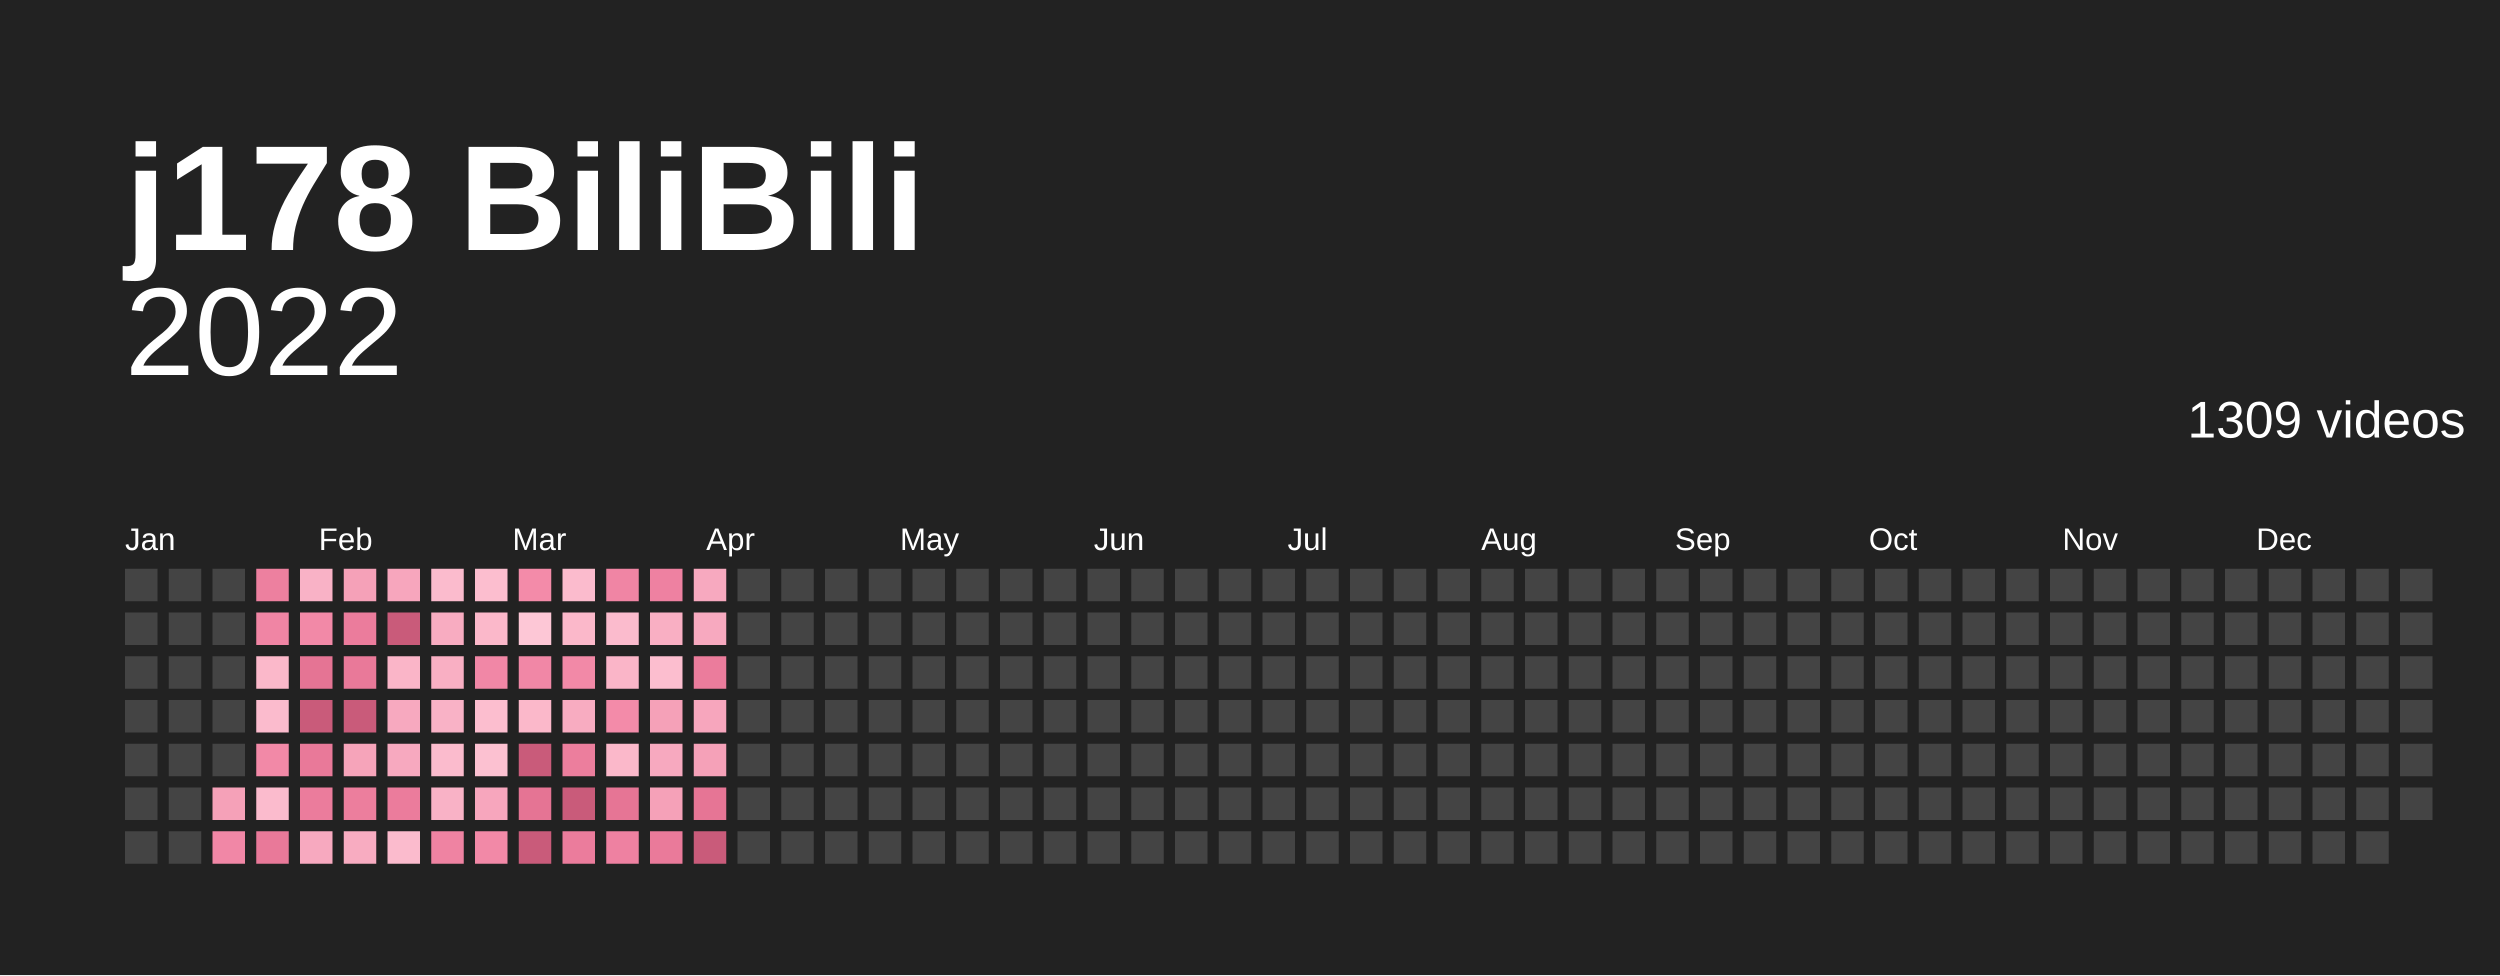
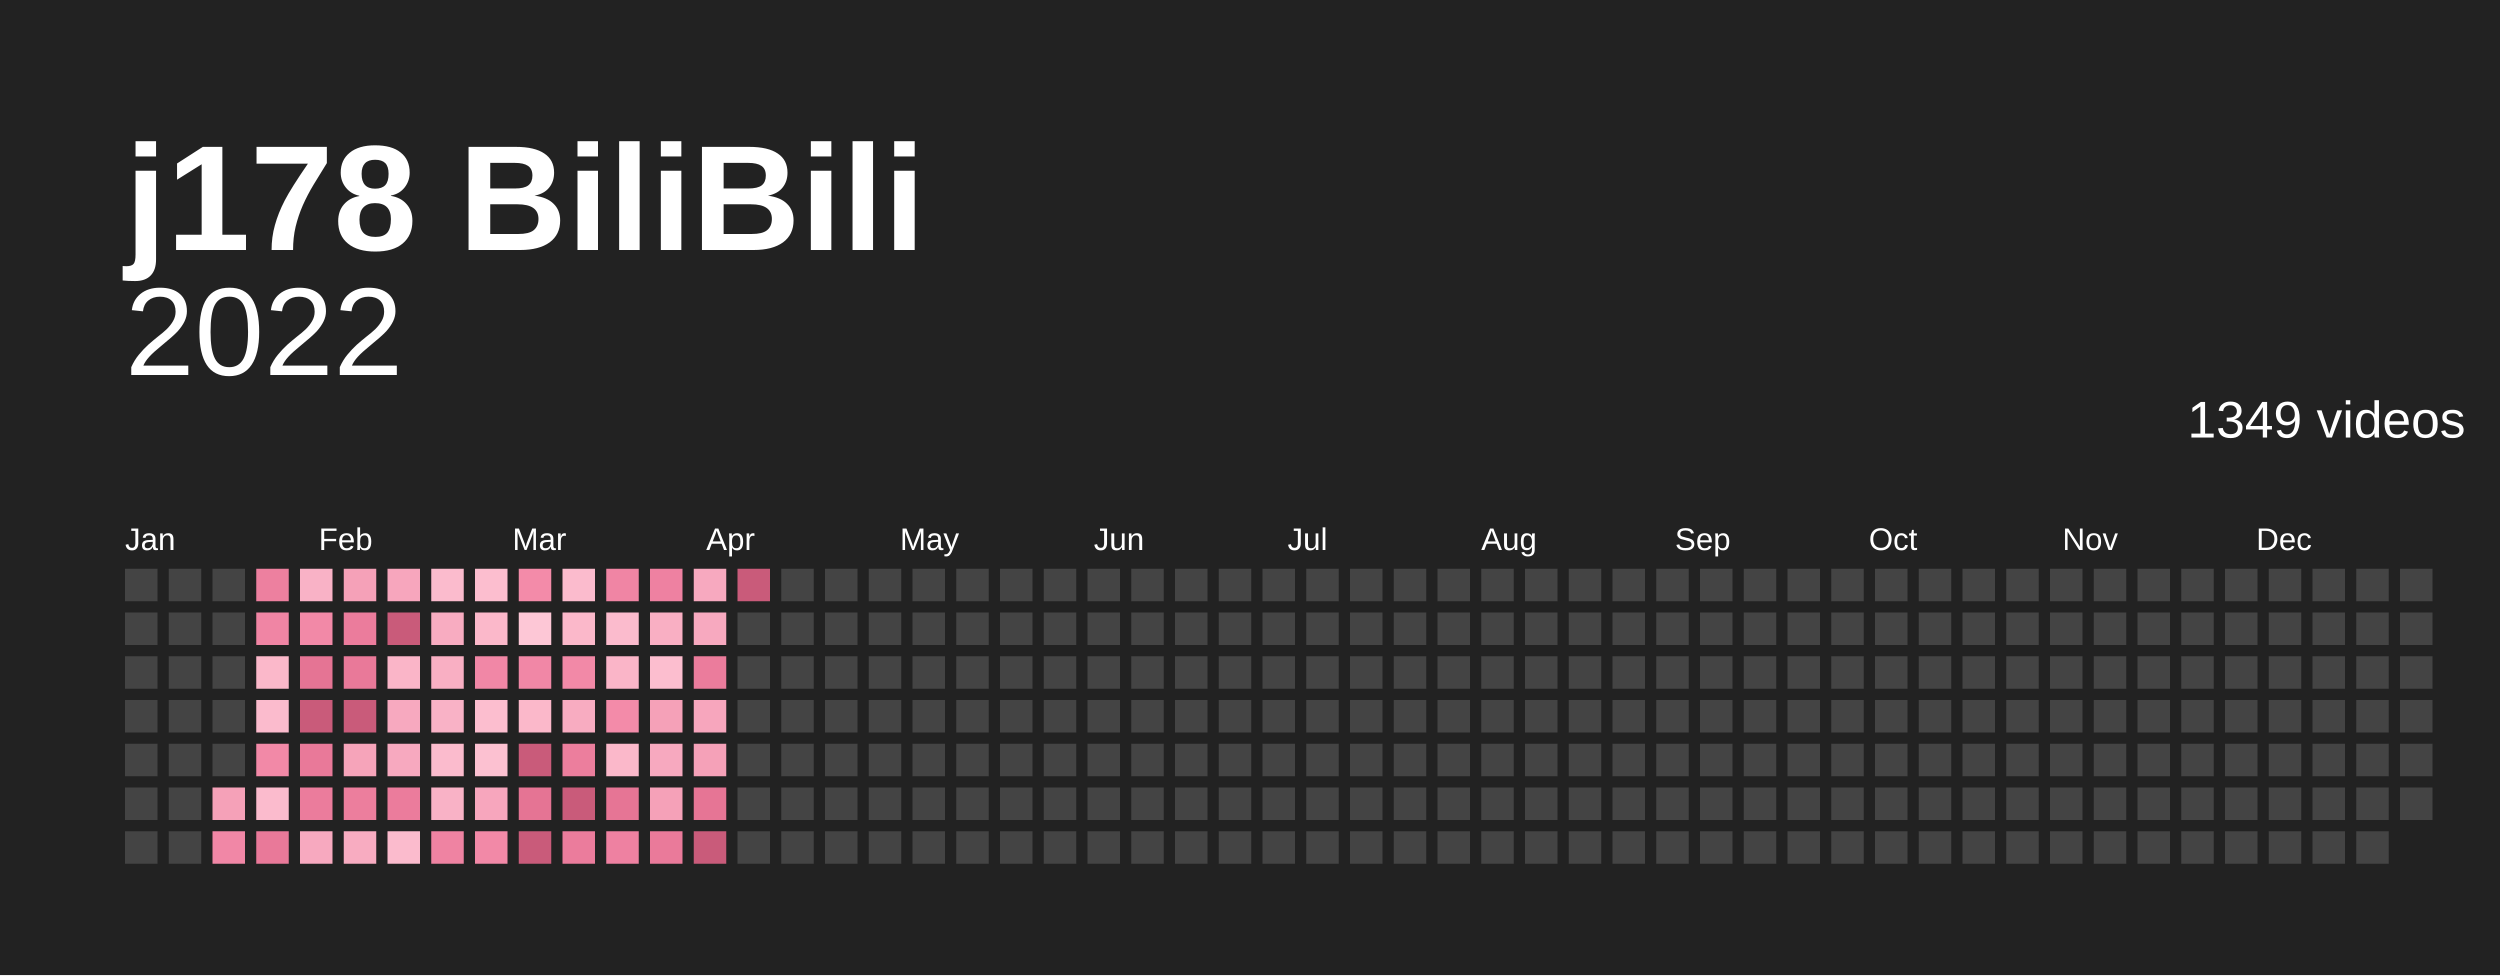
<svg xmlns="http://www.w3.org/2000/svg" baseProfile="full" height="78mm" version="1.1" viewBox="0,0,200,78" width="200mm">
  <defs />
  <rect fill="#222222" height="78" width="200" x="0" y="0" />
  <text fill="#ffffff" style="font-size:12px; font-family:Arial; font-weight:bold;" x="10" y="20">j178 BiliBili</text>
  <text alignment-baseline="hanging" fill="#ffffff" style="font-size:10.0px; font-family:Arial;" x="10" y="30">2022</text>
-   <text alignment-baseline="hanging" fill="#ffffff" style="font-size:4.125px; font-family:Arial;" x="175" y="35">1309 videos</text>
+   <text alignment-baseline="hanging" fill="#ffffff" style="font-size:4.125px; font-family:Arial;" x="175" y="35">1349 videos</text>
  <text fill="#ffffff" style="font-size:2.5px; font-family:Arial" x="10.0" y="44">Jan</text>
  <text fill="#ffffff" style="font-size:2.5px; font-family:Arial" x="25.5" y="44">Feb</text>
  <text fill="#ffffff" style="font-size:2.5px; font-family:Arial" x="41.0" y="44">Mar</text>
  <text fill="#ffffff" style="font-size:2.5px; font-family:Arial" x="56.5" y="44">Apr</text>
  <text fill="#ffffff" style="font-size:2.5px; font-family:Arial" x="72.0" y="44">May</text>
  <text fill="#ffffff" style="font-size:2.5px; font-family:Arial" x="87.5" y="44">Jun</text>
  <text fill="#ffffff" style="font-size:2.5px; font-family:Arial" x="103.0" y="44">Jul</text>
  <text fill="#ffffff" style="font-size:2.5px; font-family:Arial" x="118.5" y="44">Aug</text>
  <text fill="#ffffff" style="font-size:2.5px; font-family:Arial" x="134.0" y="44">Sep</text>
  <text fill="#ffffff" style="font-size:2.5px; font-family:Arial" x="149.5" y="44">Oct</text>
  <text fill="#ffffff" style="font-size:2.5px; font-family:Arial" x="165.0" y="44">Nov</text>
  <text fill="#ffffff" style="font-size:2.5px; font-family:Arial" x="180.5" y="44">Dec</text>
  <rect fill="#444444" height="2.6" width="2.6" x="10.0" y="45.5" />
  <rect fill="#444444" height="2.6" width="2.6" x="10.0" y="49.0" />
  <rect fill="#444444" height="2.6" width="2.6" x="10.0" y="52.5" />
  <rect fill="#444444" height="2.6" width="2.6" x="10.0" y="56.0" />
  <rect fill="#444444" height="2.6" width="2.6" x="10.0" y="59.5" />
  <rect fill="#444444" height="2.6" width="2.6" x="10.0" y="63.0" />
  <rect fill="#444444" height="2.6" width="2.6" x="10.0" y="66.5" />
  <rect fill="#444444" height="2.6" width="2.6" x="13.5" y="45.5" />
  <rect fill="#444444" height="2.6" width="2.6" x="13.5" y="49.0" />
  <rect fill="#444444" height="2.6" width="2.6" x="13.5" y="52.5" />
  <rect fill="#444444" height="2.6" width="2.6" x="13.5" y="56.0" />
  <rect fill="#444444" height="2.6" width="2.6" x="13.5" y="59.5" />
  <rect fill="#444444" height="2.6" width="2.6" x="13.5" y="63.0" />
  <rect fill="#444444" height="2.6" width="2.6" x="13.5" y="66.5" />
  <rect fill="#444444" height="2.6" width="2.6" x="17.0" y="45.5" />
  <rect fill="#444444" height="2.6" width="2.6" x="17.0" y="49.0" />
  <rect fill="#444444" height="2.6" width="2.6" x="17.0" y="52.5" />
  <rect fill="#444444" height="2.6" width="2.6" x="17.0" y="56.0" />
  <rect fill="#444444" height="2.6" width="2.6" x="17.0" y="59.5" />
  <rect fill="#f5a1b8" height="2.6" width="2.6" x="17.0" y="63.0" />
  <rect fill="#f187a6" height="2.6" width="2.6" x="17.0" y="66.5" />
  <rect fill="#ed809f" height="2.6" width="2.6" x="20.5" y="45.5" />
  <rect fill="#f085a4" height="2.6" width="2.6" x="20.5" y="49.0" />
  <rect fill="#fbb8ca" height="2.6" width="2.6" x="20.5" y="52.5" />
  <rect fill="#fbbbcd" height="2.6" width="2.6" x="20.5" y="56.0" />
  <rect fill="#f289a7" height="2.6" width="2.6" x="20.5" y="59.5" />
  <rect fill="#fbbbcd" height="2.6" width="2.6" x="20.5" y="63.0" />
  <rect fill="#e97999" height="2.6" width="2.6" x="20.5" y="66.5" />
  <rect fill="#f9b2c6" height="2.6" width="2.6" x="24.0" y="45.5" />
  <rect fill="#f289a7" height="2.6" width="2.6" x="24.0" y="49.0" />
  <rect fill="#e57494" height="2.6" width="2.6" x="24.0" y="52.5" />
  <rect fill="#c95b7a" height="2.6" width="2.6" x="24.0" y="56.0" />
  <rect fill="#e97999" height="2.6" width="2.6" x="24.0" y="59.5" />
  <rect fill="#eb7c9c" height="2.6" width="2.6" x="24.0" y="63.0" />
  <rect fill="#f7a9bf" height="2.6" width="2.6" x="24.0" y="66.5" />
  <rect fill="#f5a1b8" height="2.6" width="2.6" x="27.5" y="45.5" />
  <rect fill="#eb7c9c" height="2.6" width="2.6" x="27.5" y="49.0" />
  <rect fill="#e97999" height="2.6" width="2.6" x="27.5" y="52.5" />
  <rect fill="#c95b7a" height="2.6" width="2.6" x="27.5" y="56.0" />
  <rect fill="#f6a4ba" height="2.6" width="2.6" x="27.5" y="59.5" />
  <rect fill="#ec7e9d" height="2.6" width="2.6" x="27.5" y="63.0" />
  <rect fill="#f8acc1" height="2.6" width="2.6" x="27.5" y="66.5" />
  <rect fill="#f7a6bd" height="2.6" width="2.6" x="31.0" y="45.5" />
  <rect fill="#c95b7a" height="2.6" width="2.6" x="31.0" y="49.0" />
  <rect fill="#fab5c8" height="2.6" width="2.6" x="31.0" y="52.5" />
  <rect fill="#f7a9bf" height="2.6" width="2.6" x="31.0" y="56.0" />
  <rect fill="#f7a9bf" height="2.6" width="2.6" x="31.0" y="59.5" />
  <rect fill="#eb7c9c" height="2.6" width="2.6" x="31.0" y="63.0" />
  <rect fill="#fbbbcd" height="2.6" width="2.6" x="31.0" y="66.5" />
  <rect fill="#fbbbcd" height="2.6" width="2.6" x="34.5" y="45.5" />
  <rect fill="#f8acc1" height="2.6" width="2.6" x="34.5" y="49.0" />
  <rect fill="#f9afc3" height="2.6" width="2.6" x="34.5" y="52.5" />
  <rect fill="#f9b2c6" height="2.6" width="2.6" x="34.5" y="56.0" />
  <rect fill="#fbbbcd" height="2.6" width="2.6" x="34.5" y="59.5" />
  <rect fill="#f9b2c6" height="2.6" width="2.6" x="34.5" y="63.0" />
  <rect fill="#ef83a2" height="2.6" width="2.6" x="34.5" y="66.5" />
  <rect fill="#fcbecf" height="2.6" width="2.6" x="38.0" y="45.5" />
  <rect fill="#fbb8ca" height="2.6" width="2.6" x="38.0" y="49.0" />
  <rect fill="#f187a6" height="2.6" width="2.6" x="38.0" y="52.5" />
  <rect fill="#fcbecf" height="2.6" width="2.6" x="38.0" y="56.0" />
  <rect fill="#fcc1d1" height="2.6" width="2.6" x="38.0" y="59.5" />
  <rect fill="#f7a6bd" height="2.6" width="2.6" x="38.0" y="63.0" />
  <rect fill="#f289a7" height="2.6" width="2.6" x="38.0" y="66.5" />
  <rect fill="#f38ba9" height="2.6" width="2.6" x="41.5" y="45.5" />
  <rect fill="#fdc7d6" height="2.6" width="2.6" x="41.5" y="49.0" />
  <rect fill="#f187a6" height="2.6" width="2.6" x="41.5" y="52.5" />
  <rect fill="#fbb8ca" height="2.6" width="2.6" x="41.5" y="56.0" />
  <rect fill="#c95b7a" height="2.6" width="2.6" x="41.5" y="59.5" />
  <rect fill="#e57494" height="2.6" width="2.6" x="41.5" y="63.0" />
  <rect fill="#c95b7a" height="2.6" width="2.6" x="41.5" y="66.5" />
  <rect fill="#fbbbcd" height="2.6" width="2.6" x="45.0" y="45.5" />
  <rect fill="#fbb8ca" height="2.6" width="2.6" x="45.0" y="49.0" />
  <rect fill="#f289a7" height="2.6" width="2.6" x="45.0" y="52.5" />
  <rect fill="#f8acc1" height="2.6" width="2.6" x="45.0" y="56.0" />
  <rect fill="#ec7e9d" height="2.6" width="2.6" x="45.0" y="59.5" />
  <rect fill="#c95b7a" height="2.6" width="2.6" x="45.0" y="63.0" />
  <rect fill="#eb7c9c" height="2.6" width="2.6" x="45.0" y="66.5" />
  <rect fill="#f085a4" height="2.6" width="2.6" x="48.5" y="45.5" />
  <rect fill="#fbbbcd" height="2.6" width="2.6" x="48.5" y="49.0" />
  <rect fill="#fab5c8" height="2.6" width="2.6" x="48.5" y="52.5" />
  <rect fill="#f38ba9" height="2.6" width="2.6" x="48.5" y="56.0" />
  <rect fill="#fbb8ca" height="2.6" width="2.6" x="48.5" y="59.5" />
  <rect fill="#e67595" height="2.6" width="2.6" x="48.5" y="63.0" />
  <rect fill="#ee81a1" height="2.6" width="2.6" x="48.5" y="66.5" />
  <rect fill="#ee81a1" height="2.6" width="2.6" x="52.0" y="45.5" />
  <rect fill="#f9afc3" height="2.6" width="2.6" x="52.0" y="49.0" />
  <rect fill="#fcbecf" height="2.6" width="2.6" x="52.0" y="52.5" />
  <rect fill="#f5a1b8" height="2.6" width="2.6" x="52.0" y="56.0" />
  <rect fill="#f7a9bf" height="2.6" width="2.6" x="52.0" y="59.5" />
  <rect fill="#f5a1b8" height="2.6" width="2.6" x="52.0" y="63.0" />
  <rect fill="#ea7a9a" height="2.6" width="2.6" x="52.0" y="66.5" />
  <rect fill="#f7a9bf" height="2.6" width="2.6" x="55.5" y="45.5" />
  <rect fill="#f7a9bf" height="2.6" width="2.6" x="55.5" y="49.0" />
  <rect fill="#eb7c9c" height="2.6" width="2.6" x="55.5" y="52.5" />
  <rect fill="#f7a6bd" height="2.6" width="2.6" x="55.5" y="56.0" />
  <rect fill="#f5a1b8" height="2.6" width="2.6" x="55.5" y="59.5" />
  <rect fill="#e67595" height="2.6" width="2.6" x="55.5" y="63.0" />
  <rect fill="#c95b7a" height="2.6" width="2.6" x="55.5" y="66.5" />
-   <rect fill="#444444" height="2.6" width="2.6" x="59.0" y="45.5" />
+   <rect fill="#c95b7a" height="2.6" width="2.6" x="59.0" y="45.5" />
  <rect fill="#444444" height="2.6" width="2.6" x="59.0" y="49.0" />
  <rect fill="#444444" height="2.6" width="2.6" x="59.0" y="52.5" />
  <rect fill="#444444" height="2.6" width="2.6" x="59.0" y="56.0" />
  <rect fill="#444444" height="2.6" width="2.6" x="59.0" y="59.5" />
  <rect fill="#444444" height="2.6" width="2.6" x="59.0" y="63.0" />
  <rect fill="#444444" height="2.6" width="2.6" x="59.0" y="66.5" />
  <rect fill="#444444" height="2.6" width="2.6" x="62.5" y="45.5" />
  <rect fill="#444444" height="2.6" width="2.6" x="62.5" y="49.0" />
  <rect fill="#444444" height="2.6" width="2.6" x="62.5" y="52.5" />
  <rect fill="#444444" height="2.6" width="2.6" x="62.5" y="56.0" />
  <rect fill="#444444" height="2.6" width="2.6" x="62.5" y="59.5" />
  <rect fill="#444444" height="2.6" width="2.6" x="62.5" y="63.0" />
  <rect fill="#444444" height="2.6" width="2.6" x="62.5" y="66.5" />
  <rect fill="#444444" height="2.6" width="2.6" x="66.0" y="45.5" />
  <rect fill="#444444" height="2.6" width="2.6" x="66.0" y="49.0" />
  <rect fill="#444444" height="2.6" width="2.6" x="66.0" y="52.5" />
  <rect fill="#444444" height="2.6" width="2.6" x="66.0" y="56.0" />
  <rect fill="#444444" height="2.6" width="2.6" x="66.0" y="59.5" />
  <rect fill="#444444" height="2.6" width="2.6" x="66.0" y="63.0" />
  <rect fill="#444444" height="2.6" width="2.6" x="66.0" y="66.5" />
  <rect fill="#444444" height="2.6" width="2.6" x="69.5" y="45.5" />
  <rect fill="#444444" height="2.6" width="2.6" x="69.5" y="49.0" />
  <rect fill="#444444" height="2.6" width="2.6" x="69.5" y="52.5" />
  <rect fill="#444444" height="2.6" width="2.6" x="69.5" y="56.0" />
  <rect fill="#444444" height="2.6" width="2.6" x="69.5" y="59.5" />
  <rect fill="#444444" height="2.6" width="2.6" x="69.5" y="63.0" />
  <rect fill="#444444" height="2.6" width="2.6" x="69.5" y="66.5" />
  <rect fill="#444444" height="2.6" width="2.6" x="73.0" y="45.5" />
  <rect fill="#444444" height="2.6" width="2.6" x="73.0" y="49.0" />
  <rect fill="#444444" height="2.6" width="2.6" x="73.0" y="52.5" />
  <rect fill="#444444" height="2.6" width="2.6" x="73.0" y="56.0" />
  <rect fill="#444444" height="2.6" width="2.6" x="73.0" y="59.5" />
  <rect fill="#444444" height="2.6" width="2.6" x="73.0" y="63.0" />
  <rect fill="#444444" height="2.6" width="2.6" x="73.0" y="66.5" />
  <rect fill="#444444" height="2.6" width="2.6" x="76.5" y="45.5" />
  <rect fill="#444444" height="2.6" width="2.6" x="76.5" y="49.0" />
  <rect fill="#444444" height="2.6" width="2.6" x="76.5" y="52.5" />
  <rect fill="#444444" height="2.6" width="2.6" x="76.5" y="56.0" />
  <rect fill="#444444" height="2.6" width="2.6" x="76.5" y="59.5" />
  <rect fill="#444444" height="2.6" width="2.6" x="76.5" y="63.0" />
  <rect fill="#444444" height="2.6" width="2.6" x="76.5" y="66.5" />
  <rect fill="#444444" height="2.6" width="2.6" x="80.0" y="45.5" />
  <rect fill="#444444" height="2.6" width="2.6" x="80.0" y="49.0" />
  <rect fill="#444444" height="2.6" width="2.6" x="80.0" y="52.5" />
  <rect fill="#444444" height="2.6" width="2.6" x="80.0" y="56.0" />
  <rect fill="#444444" height="2.6" width="2.6" x="80.0" y="59.5" />
  <rect fill="#444444" height="2.6" width="2.6" x="80.0" y="63.0" />
  <rect fill="#444444" height="2.6" width="2.6" x="80.0" y="66.5" />
  <rect fill="#444444" height="2.6" width="2.6" x="83.5" y="45.5" />
  <rect fill="#444444" height="2.6" width="2.6" x="83.5" y="49.0" />
  <rect fill="#444444" height="2.6" width="2.6" x="83.5" y="52.5" />
  <rect fill="#444444" height="2.6" width="2.6" x="83.5" y="56.0" />
  <rect fill="#444444" height="2.6" width="2.6" x="83.5" y="59.5" />
  <rect fill="#444444" height="2.6" width="2.6" x="83.5" y="63.0" />
  <rect fill="#444444" height="2.6" width="2.6" x="83.5" y="66.5" />
  <rect fill="#444444" height="2.6" width="2.6" x="87.0" y="45.5" />
  <rect fill="#444444" height="2.6" width="2.6" x="87.0" y="49.0" />
  <rect fill="#444444" height="2.6" width="2.6" x="87.0" y="52.5" />
  <rect fill="#444444" height="2.6" width="2.6" x="87.0" y="56.0" />
  <rect fill="#444444" height="2.6" width="2.6" x="87.0" y="59.5" />
  <rect fill="#444444" height="2.6" width="2.6" x="87.0" y="63.0" />
  <rect fill="#444444" height="2.6" width="2.6" x="87.0" y="66.5" />
  <rect fill="#444444" height="2.6" width="2.6" x="90.5" y="45.5" />
  <rect fill="#444444" height="2.6" width="2.6" x="90.5" y="49.0" />
  <rect fill="#444444" height="2.6" width="2.6" x="90.5" y="52.5" />
  <rect fill="#444444" height="2.6" width="2.6" x="90.5" y="56.0" />
  <rect fill="#444444" height="2.6" width="2.6" x="90.5" y="59.5" />
  <rect fill="#444444" height="2.6" width="2.6" x="90.5" y="63.0" />
  <rect fill="#444444" height="2.6" width="2.6" x="90.5" y="66.5" />
  <rect fill="#444444" height="2.6" width="2.6" x="94.0" y="45.5" />
  <rect fill="#444444" height="2.6" width="2.6" x="94.0" y="49.0" />
  <rect fill="#444444" height="2.6" width="2.6" x="94.0" y="52.5" />
  <rect fill="#444444" height="2.6" width="2.6" x="94.0" y="56.0" />
  <rect fill="#444444" height="2.6" width="2.6" x="94.0" y="59.5" />
  <rect fill="#444444" height="2.6" width="2.6" x="94.0" y="63.0" />
  <rect fill="#444444" height="2.6" width="2.6" x="94.0" y="66.5" />
  <rect fill="#444444" height="2.6" width="2.6" x="97.5" y="45.5" />
  <rect fill="#444444" height="2.6" width="2.6" x="97.5" y="49.0" />
  <rect fill="#444444" height="2.6" width="2.6" x="97.5" y="52.5" />
  <rect fill="#444444" height="2.6" width="2.6" x="97.5" y="56.0" />
  <rect fill="#444444" height="2.6" width="2.6" x="97.5" y="59.5" />
  <rect fill="#444444" height="2.6" width="2.6" x="97.5" y="63.0" />
  <rect fill="#444444" height="2.6" width="2.6" x="97.5" y="66.5" />
  <rect fill="#444444" height="2.6" width="2.6" x="101.0" y="45.5" />
  <rect fill="#444444" height="2.6" width="2.6" x="101.0" y="49.0" />
  <rect fill="#444444" height="2.6" width="2.6" x="101.0" y="52.5" />
  <rect fill="#444444" height="2.6" width="2.6" x="101.0" y="56.0" />
  <rect fill="#444444" height="2.6" width="2.6" x="101.0" y="59.5" />
  <rect fill="#444444" height="2.6" width="2.6" x="101.0" y="63.0" />
  <rect fill="#444444" height="2.6" width="2.6" x="101.0" y="66.5" />
  <rect fill="#444444" height="2.6" width="2.6" x="104.5" y="45.5" />
  <rect fill="#444444" height="2.6" width="2.6" x="104.5" y="49.0" />
  <rect fill="#444444" height="2.6" width="2.6" x="104.5" y="52.5" />
  <rect fill="#444444" height="2.6" width="2.6" x="104.5" y="56.0" />
  <rect fill="#444444" height="2.6" width="2.6" x="104.5" y="59.5" />
  <rect fill="#444444" height="2.6" width="2.6" x="104.5" y="63.0" />
  <rect fill="#444444" height="2.6" width="2.6" x="104.5" y="66.5" />
  <rect fill="#444444" height="2.6" width="2.6" x="108.0" y="45.5" />
  <rect fill="#444444" height="2.6" width="2.6" x="108.0" y="49.0" />
  <rect fill="#444444" height="2.6" width="2.6" x="108.0" y="52.5" />
  <rect fill="#444444" height="2.6" width="2.6" x="108.0" y="56.0" />
  <rect fill="#444444" height="2.6" width="2.6" x="108.0" y="59.5" />
  <rect fill="#444444" height="2.6" width="2.6" x="108.0" y="63.0" />
  <rect fill="#444444" height="2.6" width="2.6" x="108.0" y="66.5" />
  <rect fill="#444444" height="2.6" width="2.6" x="111.5" y="45.5" />
  <rect fill="#444444" height="2.6" width="2.6" x="111.5" y="49.0" />
  <rect fill="#444444" height="2.6" width="2.6" x="111.5" y="52.5" />
  <rect fill="#444444" height="2.6" width="2.6" x="111.5" y="56.0" />
  <rect fill="#444444" height="2.6" width="2.6" x="111.5" y="59.5" />
  <rect fill="#444444" height="2.6" width="2.6" x="111.5" y="63.0" />
  <rect fill="#444444" height="2.6" width="2.6" x="111.5" y="66.5" />
  <rect fill="#444444" height="2.6" width="2.6" x="115.0" y="45.5" />
  <rect fill="#444444" height="2.6" width="2.6" x="115.0" y="49.0" />
  <rect fill="#444444" height="2.6" width="2.6" x="115.0" y="52.5" />
  <rect fill="#444444" height="2.6" width="2.6" x="115.0" y="56.0" />
  <rect fill="#444444" height="2.6" width="2.6" x="115.0" y="59.5" />
  <rect fill="#444444" height="2.6" width="2.6" x="115.0" y="63.0" />
  <rect fill="#444444" height="2.6" width="2.6" x="115.0" y="66.5" />
  <rect fill="#444444" height="2.6" width="2.6" x="118.5" y="45.5" />
  <rect fill="#444444" height="2.6" width="2.6" x="118.5" y="49.0" />
  <rect fill="#444444" height="2.6" width="2.6" x="118.5" y="52.5" />
  <rect fill="#444444" height="2.6" width="2.6" x="118.5" y="56.0" />
  <rect fill="#444444" height="2.6" width="2.6" x="118.5" y="59.5" />
  <rect fill="#444444" height="2.6" width="2.6" x="118.5" y="63.0" />
  <rect fill="#444444" height="2.6" width="2.6" x="118.5" y="66.5" />
  <rect fill="#444444" height="2.6" width="2.6" x="122.0" y="45.5" />
  <rect fill="#444444" height="2.6" width="2.6" x="122.0" y="49.0" />
  <rect fill="#444444" height="2.6" width="2.6" x="122.0" y="52.5" />
  <rect fill="#444444" height="2.6" width="2.6" x="122.0" y="56.0" />
  <rect fill="#444444" height="2.6" width="2.6" x="122.0" y="59.5" />
  <rect fill="#444444" height="2.6" width="2.6" x="122.0" y="63.0" />
  <rect fill="#444444" height="2.6" width="2.6" x="122.0" y="66.5" />
  <rect fill="#444444" height="2.6" width="2.6" x="125.5" y="45.5" />
  <rect fill="#444444" height="2.6" width="2.6" x="125.5" y="49.0" />
  <rect fill="#444444" height="2.6" width="2.6" x="125.5" y="52.5" />
  <rect fill="#444444" height="2.6" width="2.6" x="125.5" y="56.0" />
  <rect fill="#444444" height="2.6" width="2.6" x="125.5" y="59.5" />
  <rect fill="#444444" height="2.6" width="2.6" x="125.5" y="63.0" />
  <rect fill="#444444" height="2.6" width="2.6" x="125.5" y="66.5" />
  <rect fill="#444444" height="2.6" width="2.6" x="129.0" y="45.5" />
  <rect fill="#444444" height="2.6" width="2.6" x="129.0" y="49.0" />
  <rect fill="#444444" height="2.6" width="2.6" x="129.0" y="52.5" />
  <rect fill="#444444" height="2.6" width="2.6" x="129.0" y="56.0" />
  <rect fill="#444444" height="2.6" width="2.6" x="129.0" y="59.5" />
  <rect fill="#444444" height="2.6" width="2.6" x="129.0" y="63.0" />
  <rect fill="#444444" height="2.6" width="2.6" x="129.0" y="66.5" />
  <rect fill="#444444" height="2.6" width="2.6" x="132.5" y="45.5" />
  <rect fill="#444444" height="2.6" width="2.6" x="132.5" y="49.0" />
  <rect fill="#444444" height="2.6" width="2.6" x="132.5" y="52.5" />
  <rect fill="#444444" height="2.6" width="2.6" x="132.5" y="56.0" />
  <rect fill="#444444" height="2.6" width="2.6" x="132.5" y="59.5" />
  <rect fill="#444444" height="2.6" width="2.6" x="132.5" y="63.0" />
  <rect fill="#444444" height="2.6" width="2.6" x="132.5" y="66.5" />
  <rect fill="#444444" height="2.6" width="2.6" x="136.0" y="45.5" />
  <rect fill="#444444" height="2.6" width="2.6" x="136.0" y="49.0" />
  <rect fill="#444444" height="2.6" width="2.6" x="136.0" y="52.5" />
  <rect fill="#444444" height="2.6" width="2.6" x="136.0" y="56.0" />
  <rect fill="#444444" height="2.6" width="2.6" x="136.0" y="59.5" />
  <rect fill="#444444" height="2.6" width="2.6" x="136.0" y="63.0" />
  <rect fill="#444444" height="2.6" width="2.6" x="136.0" y="66.5" />
  <rect fill="#444444" height="2.6" width="2.6" x="139.5" y="45.5" />
  <rect fill="#444444" height="2.6" width="2.6" x="139.5" y="49.0" />
  <rect fill="#444444" height="2.6" width="2.6" x="139.5" y="52.5" />
  <rect fill="#444444" height="2.6" width="2.6" x="139.5" y="56.0" />
  <rect fill="#444444" height="2.6" width="2.6" x="139.5" y="59.5" />
  <rect fill="#444444" height="2.6" width="2.6" x="139.5" y="63.0" />
  <rect fill="#444444" height="2.6" width="2.6" x="139.5" y="66.5" />
  <rect fill="#444444" height="2.6" width="2.6" x="143.0" y="45.5" />
  <rect fill="#444444" height="2.6" width="2.6" x="143.0" y="49.0" />
  <rect fill="#444444" height="2.6" width="2.6" x="143.0" y="52.5" />
  <rect fill="#444444" height="2.6" width="2.6" x="143.0" y="56.0" />
  <rect fill="#444444" height="2.6" width="2.6" x="143.0" y="59.5" />
  <rect fill="#444444" height="2.6" width="2.6" x="143.0" y="63.0" />
  <rect fill="#444444" height="2.6" width="2.6" x="143.0" y="66.5" />
  <rect fill="#444444" height="2.6" width="2.6" x="146.5" y="45.5" />
  <rect fill="#444444" height="2.6" width="2.6" x="146.5" y="49.0" />
  <rect fill="#444444" height="2.6" width="2.6" x="146.5" y="52.5" />
  <rect fill="#444444" height="2.6" width="2.6" x="146.5" y="56.0" />
  <rect fill="#444444" height="2.6" width="2.6" x="146.5" y="59.5" />
  <rect fill="#444444" height="2.6" width="2.6" x="146.5" y="63.0" />
  <rect fill="#444444" height="2.6" width="2.6" x="146.5" y="66.5" />
  <rect fill="#444444" height="2.6" width="2.6" x="150.0" y="45.5" />
  <rect fill="#444444" height="2.6" width="2.6" x="150.0" y="49.0" />
  <rect fill="#444444" height="2.6" width="2.6" x="150.0" y="52.5" />
  <rect fill="#444444" height="2.6" width="2.6" x="150.0" y="56.0" />
  <rect fill="#444444" height="2.6" width="2.6" x="150.0" y="59.5" />
  <rect fill="#444444" height="2.6" width="2.6" x="150.0" y="63.0" />
  <rect fill="#444444" height="2.6" width="2.6" x="150.0" y="66.5" />
  <rect fill="#444444" height="2.6" width="2.6" x="153.5" y="45.5" />
  <rect fill="#444444" height="2.6" width="2.6" x="153.5" y="49.0" />
  <rect fill="#444444" height="2.6" width="2.6" x="153.5" y="52.5" />
  <rect fill="#444444" height="2.6" width="2.6" x="153.5" y="56.0" />
  <rect fill="#444444" height="2.6" width="2.6" x="153.5" y="59.5" />
  <rect fill="#444444" height="2.6" width="2.6" x="153.5" y="63.0" />
  <rect fill="#444444" height="2.6" width="2.6" x="153.5" y="66.5" />
  <rect fill="#444444" height="2.6" width="2.6" x="157.0" y="45.5" />
  <rect fill="#444444" height="2.6" width="2.6" x="157.0" y="49.0" />
  <rect fill="#444444" height="2.6" width="2.6" x="157.0" y="52.5" />
  <rect fill="#444444" height="2.6" width="2.6" x="157.0" y="56.0" />
  <rect fill="#444444" height="2.6" width="2.6" x="157.0" y="59.5" />
  <rect fill="#444444" height="2.6" width="2.6" x="157.0" y="63.0" />
  <rect fill="#444444" height="2.6" width="2.6" x="157.0" y="66.5" />
  <rect fill="#444444" height="2.6" width="2.6" x="160.5" y="45.5" />
  <rect fill="#444444" height="2.6" width="2.6" x="160.5" y="49.0" />
  <rect fill="#444444" height="2.6" width="2.6" x="160.5" y="52.5" />
  <rect fill="#444444" height="2.6" width="2.6" x="160.5" y="56.0" />
  <rect fill="#444444" height="2.6" width="2.6" x="160.5" y="59.5" />
  <rect fill="#444444" height="2.6" width="2.6" x="160.5" y="63.0" />
  <rect fill="#444444" height="2.6" width="2.6" x="160.5" y="66.5" />
  <rect fill="#444444" height="2.6" width="2.6" x="164.0" y="45.5" />
  <rect fill="#444444" height="2.6" width="2.6" x="164.0" y="49.0" />
  <rect fill="#444444" height="2.6" width="2.6" x="164.0" y="52.5" />
  <rect fill="#444444" height="2.6" width="2.6" x="164.0" y="56.0" />
  <rect fill="#444444" height="2.6" width="2.6" x="164.0" y="59.5" />
  <rect fill="#444444" height="2.6" width="2.6" x="164.0" y="63.0" />
  <rect fill="#444444" height="2.6" width="2.6" x="164.0" y="66.5" />
  <rect fill="#444444" height="2.6" width="2.6" x="167.5" y="45.5" />
  <rect fill="#444444" height="2.6" width="2.6" x="167.5" y="49.0" />
  <rect fill="#444444" height="2.6" width="2.6" x="167.5" y="52.5" />
  <rect fill="#444444" height="2.6" width="2.6" x="167.5" y="56.0" />
  <rect fill="#444444" height="2.6" width="2.6" x="167.5" y="59.5" />
  <rect fill="#444444" height="2.6" width="2.6" x="167.5" y="63.0" />
  <rect fill="#444444" height="2.6" width="2.6" x="167.5" y="66.5" />
  <rect fill="#444444" height="2.6" width="2.6" x="171.0" y="45.5" />
  <rect fill="#444444" height="2.6" width="2.6" x="171.0" y="49.0" />
  <rect fill="#444444" height="2.6" width="2.6" x="171.0" y="52.5" />
  <rect fill="#444444" height="2.6" width="2.6" x="171.0" y="56.0" />
  <rect fill="#444444" height="2.6" width="2.6" x="171.0" y="59.5" />
  <rect fill="#444444" height="2.6" width="2.6" x="171.0" y="63.0" />
  <rect fill="#444444" height="2.6" width="2.6" x="171.0" y="66.5" />
  <rect fill="#444444" height="2.6" width="2.6" x="174.5" y="45.5" />
  <rect fill="#444444" height="2.6" width="2.6" x="174.5" y="49.0" />
  <rect fill="#444444" height="2.6" width="2.6" x="174.5" y="52.5" />
  <rect fill="#444444" height="2.6" width="2.6" x="174.5" y="56.0" />
  <rect fill="#444444" height="2.6" width="2.6" x="174.5" y="59.5" />
  <rect fill="#444444" height="2.6" width="2.6" x="174.5" y="63.0" />
  <rect fill="#444444" height="2.6" width="2.6" x="174.5" y="66.5" />
  <rect fill="#444444" height="2.6" width="2.6" x="178.0" y="45.5" />
  <rect fill="#444444" height="2.6" width="2.6" x="178.0" y="49.0" />
  <rect fill="#444444" height="2.6" width="2.6" x="178.0" y="52.5" />
  <rect fill="#444444" height="2.6" width="2.6" x="178.0" y="56.0" />
  <rect fill="#444444" height="2.6" width="2.6" x="178.0" y="59.5" />
  <rect fill="#444444" height="2.6" width="2.6" x="178.0" y="63.0" />
  <rect fill="#444444" height="2.6" width="2.6" x="178.0" y="66.5" />
  <rect fill="#444444" height="2.6" width="2.6" x="181.5" y="45.5" />
  <rect fill="#444444" height="2.6" width="2.6" x="181.5" y="49.0" />
  <rect fill="#444444" height="2.6" width="2.6" x="181.5" y="52.5" />
  <rect fill="#444444" height="2.6" width="2.6" x="181.5" y="56.0" />
  <rect fill="#444444" height="2.6" width="2.6" x="181.5" y="59.5" />
  <rect fill="#444444" height="2.6" width="2.6" x="181.5" y="63.0" />
  <rect fill="#444444" height="2.6" width="2.6" x="181.5" y="66.5" />
  <rect fill="#444444" height="2.6" width="2.6" x="185.0" y="45.5" />
  <rect fill="#444444" height="2.6" width="2.6" x="185.0" y="49.0" />
  <rect fill="#444444" height="2.6" width="2.6" x="185.0" y="52.5" />
  <rect fill="#444444" height="2.6" width="2.6" x="185.0" y="56.0" />
  <rect fill="#444444" height="2.6" width="2.6" x="185.0" y="59.5" />
  <rect fill="#444444" height="2.6" width="2.6" x="185.0" y="63.0" />
  <rect fill="#444444" height="2.6" width="2.6" x="185.0" y="66.5" />
  <rect fill="#444444" height="2.6" width="2.6" x="188.5" y="45.5" />
  <rect fill="#444444" height="2.6" width="2.6" x="188.5" y="49.0" />
  <rect fill="#444444" height="2.6" width="2.6" x="188.5" y="52.5" />
  <rect fill="#444444" height="2.6" width="2.6" x="188.5" y="56.0" />
  <rect fill="#444444" height="2.6" width="2.6" x="188.5" y="59.5" />
  <rect fill="#444444" height="2.6" width="2.6" x="188.5" y="63.0" />
  <rect fill="#444444" height="2.6" width="2.6" x="188.5" y="66.5" />
  <rect fill="#444444" height="2.6" width="2.6" x="192.0" y="45.5" />
  <rect fill="#444444" height="2.6" width="2.6" x="192.0" y="49.0" />
  <rect fill="#444444" height="2.6" width="2.6" x="192.0" y="52.5" />
  <rect fill="#444444" height="2.6" width="2.6" x="192.0" y="56.0" />
  <rect fill="#444444" height="2.6" width="2.6" x="192.0" y="59.5" />
  <rect fill="#444444" height="2.6" width="2.6" x="192.0" y="63.0" />
</svg>
